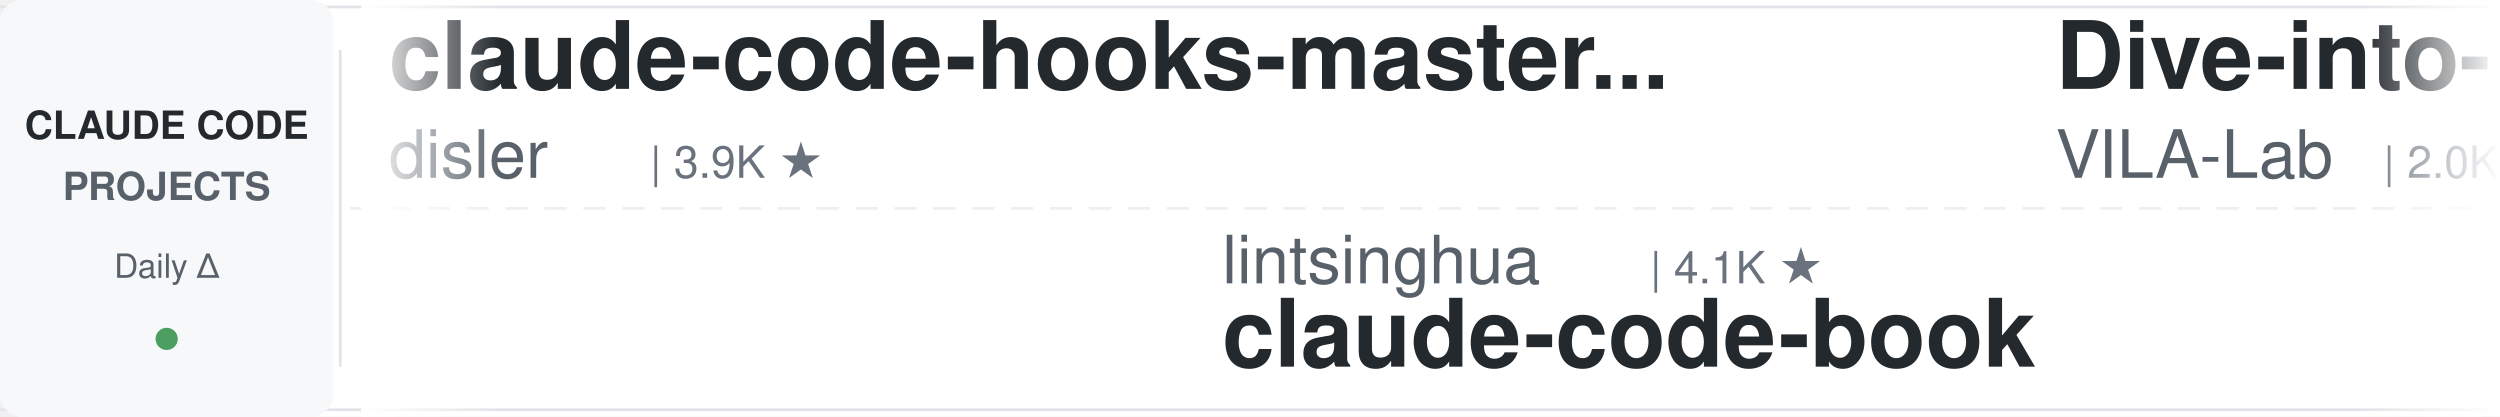
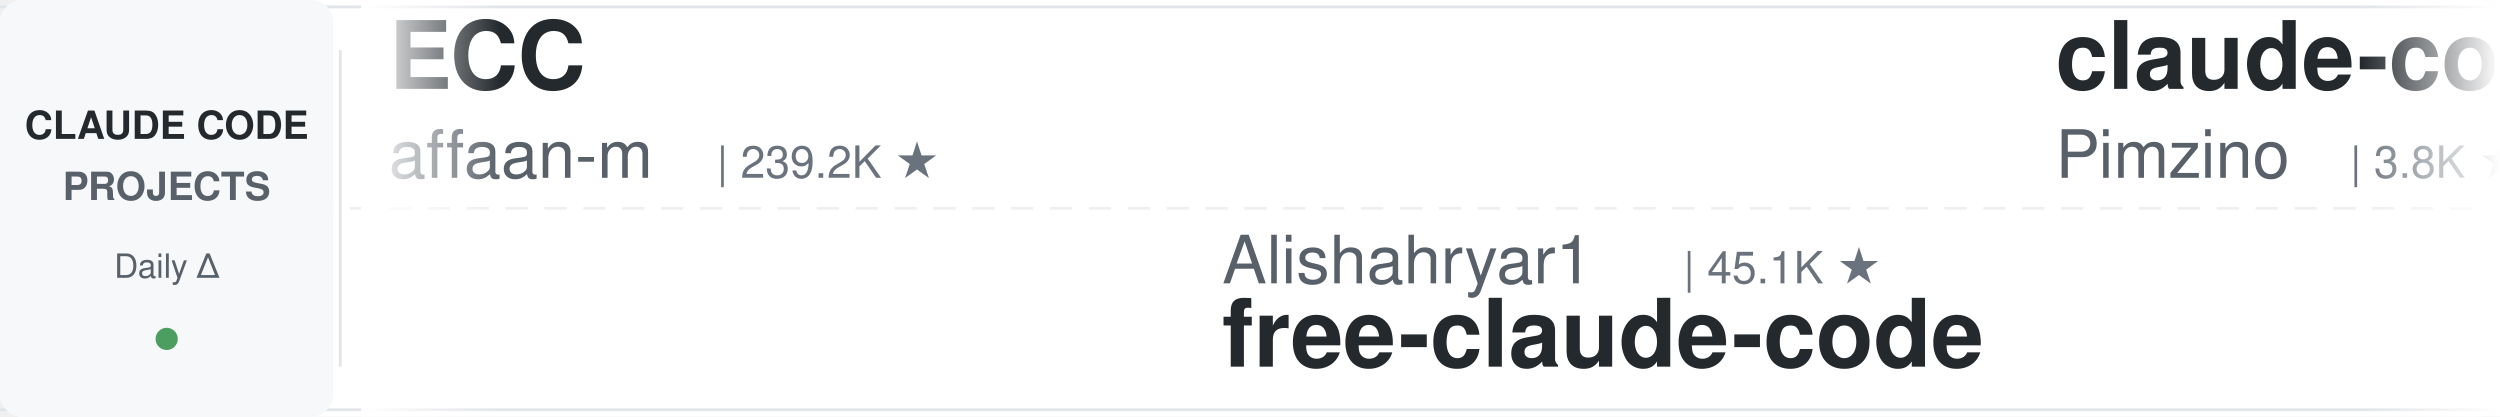
<svg xmlns="http://www.w3.org/2000/svg" width="900" height="150">
  <defs>
    <linearGradient id="leftFade" x1="0%" y1="0%" x2="100%" y2="0%">
      <stop offset="0%" style="stop-color:#ffffff;stop-opacity:1" />
      <stop offset="100%" style="stop-color:#ffffff;stop-opacity:0" />
    </linearGradient>
    <linearGradient id="rightFade" x1="0%" y1="0%" x2="100%" y2="0%">
      <stop offset="0%" style="stop-color:#ffffff;stop-opacity:0" />
      <stop offset="100%" style="stop-color:#ffffff;stop-opacity:1" />
    </linearGradient>
  </defs>
  <rect width="900" height="150" fill="#ffffff" rx="8" />
  <rect x="0" y="2" width="900" height="1" fill="#e1e4e8" />
  <rect x="0" y="147" width="900" height="1" fill="#e1e4e8" />
  <line x1="0" y1="75" x2="900" y2="75" stroke="#e1e4e8" stroke-width="1" stroke-dasharray="8 6" opacity="0.6" />
  <rect x="0" y="0" width="120" height="150" fill="#f6f8fa" rx="8" />
  <text x="60" y="50" font-family="-apple-system, BlinkMacSystemFont, 'Segoe UI', Helvetica, Arial, sans-serif" font-size="14" font-weight="600" fill="#24292e" text-anchor="middle">CLAUDE CODE</text>
  <text x="60" y="72" font-family="-apple-system, BlinkMacSystemFont, 'Segoe UI', Helvetica, Arial, sans-serif" font-size="14" font-weight="600" fill="#586069" text-anchor="middle">PROJECTS</text>
  <text x="60" y="100" font-family="-apple-system, BlinkMacSystemFont, 'Segoe UI', Helvetica, Arial, sans-serif" font-size="12" font-weight="500" fill="#586069" text-anchor="middle">Daily Δ</text>
  <circle cx="60" cy="122" r="4" fill="#22863a" opacity="0.8" />
  <rect x="122" y="18" width="1" height="114" fill="#e1e4e8" />
  <clipPath id="tickerClip">
    <rect x="130" y="0" width="770" height="150" />
  </clipPath>
  <g clip-path="url(#tickerClip)">
    <g id="tickerItems">
      <animateTransform attributeName="transform" attributeType="XML" type="translate" from="0 0" to="-3000 0" dur="54s" repeatCount="indefinite" />
      <g transform="translate(0, 0)">
-         <text x="140" y="32" font-family="-apple-system, BlinkMacSystemFont, 'Segoe UI', Helvetica, Arial, sans-serif" font-size="34" font-weight="600" fill="#24292e">claude-code-hooks-master...</text>
-         <text x="140" y="64" font-family="-apple-system, BlinkMacSystemFont, 'Segoe UI', Helvetica, Arial, sans-serif" font-size="24" font-weight="400" fill="#586069">disler</text>
-         <text x="234" y="64" font-family="-apple-system, BlinkMacSystemFont, 'Segoe UI', Helvetica, Arial, sans-serif" font-size="16" font-weight="500" fill="#6a737d">| 3.9K ★</text>
+         <text x="140" y="32" font-family="-apple-system, BlinkMacSystemFont, 'Segoe UI', Helvetica, Arial, sans-serif" font-size="34" font-weight="600" fill="#24292e">ECC</text>
+         <text x="140" y="64" font-family="-apple-system, BlinkMacSystemFont, 'Segoe UI', Helvetica, Arial, sans-serif" font-size="24" font-weight="400" fill="#586069">affaan-m</text>
+         <text x="258" y="64" font-family="-apple-system, BlinkMacSystemFont, 'Segoe UI', Helvetica, Arial, sans-serif" font-size="16" font-weight="500" fill="#6a737d">| 239.2K ★</text>
      </g>
      <g transform="translate(300, 0)">
-         <text x="140" y="102" font-family="-apple-system, BlinkMacSystemFont, 'Segoe UI', Helvetica, Arial, sans-serif" font-size="24" font-weight="400" fill="#586069">lintsinghua</text>
-         <text x="294" y="102" font-family="-apple-system, BlinkMacSystemFont, 'Segoe UI', Helvetica, Arial, sans-serif" font-size="16" font-weight="500" fill="#6a737d">| 4.1K ★</text>
-         <text x="140" y="132" font-family="-apple-system, BlinkMacSystemFont, 'Segoe UI', Helvetica, Arial, sans-serif" font-size="34" font-weight="600" fill="#24292e">claude-code-book</text>
+         <text x="140" y="102" font-family="-apple-system, BlinkMacSystemFont, 'Segoe UI', Helvetica, Arial, sans-serif" font-size="24" font-weight="400" fill="#586069">Alishahryar1</text>
+         <text x="306" y="102" font-family="-apple-system, BlinkMacSystemFont, 'Segoe UI', Helvetica, Arial, sans-serif" font-size="16" font-weight="500" fill="#6a737d">| 45.1K ★</text>
+         <text x="140" y="132" font-family="-apple-system, BlinkMacSystemFont, 'Segoe UI', Helvetica, Arial, sans-serif" font-size="34" font-weight="600" fill="#24292e">free-claude-code</text>
      </g>
      <g transform="translate(600, 0)">
-         <text x="140" y="32" font-family="-apple-system, BlinkMacSystemFont, 'Segoe UI', Helvetica, Arial, sans-serif" font-size="34" font-weight="600" fill="#24292e">Dive-into-Claude-Code</text>
-         <text x="140" y="64" font-family="-apple-system, BlinkMacSystemFont, 'Segoe UI', Helvetica, Arial, sans-serif" font-size="24" font-weight="400" fill="#586069">VILA-Lab</text>
-         <text x="258" y="64" font-family="-apple-system, BlinkMacSystemFont, 'Segoe UI', Helvetica, Arial, sans-serif" font-size="16" font-weight="500" fill="#6a737d">| 2.0K ★</text>
+         <text x="140" y="32" font-family="-apple-system, BlinkMacSystemFont, 'Segoe UI', Helvetica, Arial, sans-serif" font-size="34" font-weight="600" fill="#24292e">claude-code-spec-workflo...</text>
+         <text x="140" y="64" font-family="-apple-system, BlinkMacSystemFont, 'Segoe UI', Helvetica, Arial, sans-serif" font-size="24" font-weight="400" fill="#586069">Pimzino</text>
+         <text x="246" y="64" font-family="-apple-system, BlinkMacSystemFont, 'Segoe UI', Helvetica, Arial, sans-serif" font-size="16" font-weight="500" fill="#6a737d">| 3.8K ★</text>
      </g>
      <g transform="translate(900, 0)">
-         <text x="140" y="102" font-family="-apple-system, BlinkMacSystemFont, 'Segoe UI', Helvetica, Arial, sans-serif" font-size="24" font-weight="400" fill="#586069">rohitg00</text>
-         <text x="258" y="102" font-family="-apple-system, BlinkMacSystemFont, 'Segoe UI', Helvetica, Arial, sans-serif" font-size="16" font-weight="500" fill="#6a737d">| 2.5K ★</text>
-         <text x="140" y="132" font-family="-apple-system, BlinkMacSystemFont, 'Segoe UI', Helvetica, Arial, sans-serif" font-size="34" font-weight="600" fill="#24292e">awesome-claude-code-tool...</text>
+         <text x="140" y="102" font-family="-apple-system, BlinkMacSystemFont, 'Segoe UI', Helvetica, Arial, sans-serif" font-size="24" font-weight="400" fill="#586069">alirezarezvani</text>
+         <text x="330" y="102" font-family="-apple-system, BlinkMacSystemFont, 'Segoe UI', Helvetica, Arial, sans-serif" font-size="16" font-weight="500" fill="#6a737d">| 24.2K ★</text>
+         <text x="140" y="132" font-family="-apple-system, BlinkMacSystemFont, 'Segoe UI', Helvetica, Arial, sans-serif" font-size="34" font-weight="600" fill="#24292e">claude-skills</text>
      </g>
      <g transform="translate(1200, 0)">
-         <text x="140" y="32" font-family="-apple-system, BlinkMacSystemFont, 'Segoe UI', Helvetica, Arial, sans-serif" font-size="34" font-weight="600" fill="#24292e">Claude-Code-Game-Studios</text>
-         <text x="140" y="64" font-family="-apple-system, BlinkMacSystemFont, 'Segoe UI', Helvetica, Arial, sans-serif" font-size="24" font-weight="400" fill="#586069">Donchitos</text>
-         <text x="270" y="64" font-family="-apple-system, BlinkMacSystemFont, 'Segoe UI', Helvetica, Arial, sans-serif" font-size="16" font-weight="500" fill="#6a737d">| 23.7K ★</text>
+         <text x="140" y="32" font-family="-apple-system, BlinkMacSystemFont, 'Segoe UI', Helvetica, Arial, sans-serif" font-size="34" font-weight="600" fill="#24292e">claude-code-base-action</text>
+         <text x="140" y="64" font-family="-apple-system, BlinkMacSystemFont, 'Segoe UI', Helvetica, Arial, sans-serif" font-size="24" font-weight="400" fill="#586069">anthropics</text>
+         <text x="282" y="64" font-family="-apple-system, BlinkMacSystemFont, 'Segoe UI', Helvetica, Arial, sans-serif" font-size="16" font-weight="500" fill="#6a737d">| 942 ★</text>
      </g>
      <g transform="translate(1500, 0)">
-         <text x="140" y="102" font-family="-apple-system, BlinkMacSystemFont, 'Segoe UI', Helvetica, Arial, sans-serif" font-size="24" font-weight="400" fill="#586069">affaan-m</text>
-         <text x="258" y="102" font-family="-apple-system, BlinkMacSystemFont, 'Segoe UI', Helvetica, Arial, sans-serif" font-size="16" font-weight="500" fill="#6a737d">| 239.2K ★</text>
-         <text x="140" y="132" font-family="-apple-system, BlinkMacSystemFont, 'Segoe UI', Helvetica, Arial, sans-serif" font-size="34" font-weight="600" fill="#24292e">ECC</text>
+         <text x="140" y="102" font-family="-apple-system, BlinkMacSystemFont, 'Segoe UI', Helvetica, Arial, sans-serif" font-size="24" font-weight="400" fill="#586069">AICoderTudou</text>
+         <text x="306" y="102" font-family="-apple-system, BlinkMacSystemFont, 'Segoe UI', Helvetica, Arial, sans-serif" font-size="16" font-weight="500" fill="#6a737d">| 497 ★</text>
+         <text x="140" y="132" font-family="-apple-system, BlinkMacSystemFont, 'Segoe UI', Helvetica, Arial, sans-serif" font-size="34" font-weight="600" fill="#24292e">claude-code-tudou</text>
      </g>
      <g transform="translate(1800, 0)">
-         <text x="140" y="32" font-family="-apple-system, BlinkMacSystemFont, 'Segoe UI', Helvetica, Arial, sans-serif" font-size="34" font-weight="600" fill="#24292e">claude-code-video-toolki...</text>
-         <text x="140" y="64" font-family="-apple-system, BlinkMacSystemFont, 'Segoe UI', Helvetica, Arial, sans-serif" font-size="24" font-weight="400" fill="#586069">digitalsamba</text>
-         <text x="306" y="64" font-family="-apple-system, BlinkMacSystemFont, 'Segoe UI', Helvetica, Arial, sans-serif" font-size="16" font-weight="500" fill="#6a737d">| 1.9K ★</text>
+         <text x="140" y="32" font-family="-apple-system, BlinkMacSystemFont, 'Segoe UI', Helvetica, Arial, sans-serif" font-size="34" font-weight="600" fill="#24292e">claude-code-reverse</text>
+         <text x="140" y="64" font-family="-apple-system, BlinkMacSystemFont, 'Segoe UI', Helvetica, Arial, sans-serif" font-size="24" font-weight="400" fill="#586069">Yuyz0112</text>
+         <text x="258" y="64" font-family="-apple-system, BlinkMacSystemFont, 'Segoe UI', Helvetica, Arial, sans-serif" font-size="16" font-weight="500" fill="#6a737d">| 2.4K ★</text>
      </g>
      <g transform="translate(2100, 0)">
-         <text x="140" y="102" font-family="-apple-system, BlinkMacSystemFont, 'Segoe UI', Helvetica, Arial, sans-serif" font-size="24" font-weight="400" fill="#586069">Yeachan-Heo</text>
-         <text x="294" y="102" font-family="-apple-system, BlinkMacSystemFont, 'Segoe UI', Helvetica, Arial, sans-serif" font-size="16" font-weight="500" fill="#6a737d">| 38.5K ★</text>
-         <text x="140" y="132" font-family="-apple-system, BlinkMacSystemFont, 'Segoe UI', Helvetica, Arial, sans-serif" font-size="34" font-weight="600" fill="#24292e">oh-my-claudecode</text>
-       </g>
-       <g transform="translate(2400, 0)">
-         <text x="140" y="32" font-family="-apple-system, BlinkMacSystemFont, 'Segoe UI', Helvetica, Arial, sans-serif" font-size="34" font-weight="600" fill="#24292e">free-claude-code</text>
-         <text x="140" y="64" font-family="-apple-system, BlinkMacSystemFont, 'Segoe UI', Helvetica, Arial, sans-serif" font-size="24" font-weight="400" fill="#586069">Alishahryar1</text>
-         <text x="306" y="64" font-family="-apple-system, BlinkMacSystemFont, 'Segoe UI', Helvetica, Arial, sans-serif" font-size="16" font-weight="500" fill="#6a737d">| 45.1K ★</text>
-       </g>
-       <g transform="translate(2700, 0)">
        <text x="140" y="102" font-family="-apple-system, BlinkMacSystemFont, 'Segoe UI', Helvetica, Arial, sans-serif" font-size="24" font-weight="400" fill="#586069">Windy3f3f3f3f</text>
        <text x="318" y="102" font-family="-apple-system, BlinkMacSystemFont, 'Segoe UI', Helvetica, Arial, sans-serif" font-size="16" font-weight="500" fill="#6a737d">| 3.4K ★</text>
        <text x="140" y="132" font-family="-apple-system, BlinkMacSystemFont, 'Segoe UI', Helvetica, Arial, sans-serif" font-size="34" font-weight="600" fill="#24292e">how-claude-code-works</text>
      </g>
+       <g transform="translate(2400, 0)">
+         <text x="140" y="32" font-family="-apple-system, BlinkMacSystemFont, 'Segoe UI', Helvetica, Arial, sans-serif" font-size="34" font-weight="600" fill="#24292e">claude-code-source</text>
+         <text x="140" y="64" font-family="-apple-system, BlinkMacSystemFont, 'Segoe UI', Helvetica, Arial, sans-serif" font-size="24" font-weight="400" fill="#586069">JrCx7scC</text>
+         <text x="258" y="64" font-family="-apple-system, BlinkMacSystemFont, 'Segoe UI', Helvetica, Arial, sans-serif" font-size="16" font-weight="500" fill="#6a737d">| 373 ★</text>
+       </g>
+       <g transform="translate(2700, 0)">
+         <text x="140" y="102" font-family="-apple-system, BlinkMacSystemFont, 'Segoe UI', Helvetica, Arial, sans-serif" font-size="24" font-weight="400" fill="#586069">https-deeplearning-ai</text>
+         <text x="414" y="102" font-family="-apple-system, BlinkMacSystemFont, 'Segoe UI', Helvetica, Arial, sans-serif" font-size="16" font-weight="500" fill="#6a737d">| 540 ★</text>
+         <text x="140" y="132" font-family="-apple-system, BlinkMacSystemFont, 'Segoe UI', Helvetica, Arial, sans-serif" font-size="34" font-weight="600" fill="#24292e">sc-claude-code-files</text>
+       </g>
      <g transform="translate(3000, 0)">
-         <text x="140" y="32" font-family="-apple-system, BlinkMacSystemFont, 'Segoe UI', Helvetica, Arial, sans-serif" font-size="34" font-weight="600" fill="#24292e">claude-code-hooks-master...</text>
-         <text x="140" y="64" font-family="-apple-system, BlinkMacSystemFont, 'Segoe UI', Helvetica, Arial, sans-serif" font-size="24" font-weight="400" fill="#586069">disler</text>
-         <text x="234" y="64" font-family="-apple-system, BlinkMacSystemFont, 'Segoe UI', Helvetica, Arial, sans-serif" font-size="16" font-weight="500" fill="#6a737d">| 3.9K ★</text>
+         <text x="140" y="32" font-family="-apple-system, BlinkMacSystemFont, 'Segoe UI', Helvetica, Arial, sans-serif" font-size="34" font-weight="600" fill="#24292e">ECC</text>
+         <text x="140" y="64" font-family="-apple-system, BlinkMacSystemFont, 'Segoe UI', Helvetica, Arial, sans-serif" font-size="24" font-weight="400" fill="#586069">affaan-m</text>
+         <text x="258" y="64" font-family="-apple-system, BlinkMacSystemFont, 'Segoe UI', Helvetica, Arial, sans-serif" font-size="16" font-weight="500" fill="#6a737d">| 239.2K ★</text>
      </g>
      <g transform="translate(3300, 0)">
-         <text x="140" y="102" font-family="-apple-system, BlinkMacSystemFont, 'Segoe UI', Helvetica, Arial, sans-serif" font-size="24" font-weight="400" fill="#586069">lintsinghua</text>
-         <text x="294" y="102" font-family="-apple-system, BlinkMacSystemFont, 'Segoe UI', Helvetica, Arial, sans-serif" font-size="16" font-weight="500" fill="#6a737d">| 4.1K ★</text>
-         <text x="140" y="132" font-family="-apple-system, BlinkMacSystemFont, 'Segoe UI', Helvetica, Arial, sans-serif" font-size="34" font-weight="600" fill="#24292e">claude-code-book</text>
+         <text x="140" y="102" font-family="-apple-system, BlinkMacSystemFont, 'Segoe UI', Helvetica, Arial, sans-serif" font-size="24" font-weight="400" fill="#586069">Alishahryar1</text>
+         <text x="306" y="102" font-family="-apple-system, BlinkMacSystemFont, 'Segoe UI', Helvetica, Arial, sans-serif" font-size="16" font-weight="500" fill="#6a737d">| 45.1K ★</text>
+         <text x="140" y="132" font-family="-apple-system, BlinkMacSystemFont, 'Segoe UI', Helvetica, Arial, sans-serif" font-size="34" font-weight="600" fill="#24292e">free-claude-code</text>
      </g>
      <g transform="translate(3600, 0)">
-         <text x="140" y="32" font-family="-apple-system, BlinkMacSystemFont, 'Segoe UI', Helvetica, Arial, sans-serif" font-size="34" font-weight="600" fill="#24292e">Dive-into-Claude-Code</text>
-         <text x="140" y="64" font-family="-apple-system, BlinkMacSystemFont, 'Segoe UI', Helvetica, Arial, sans-serif" font-size="24" font-weight="400" fill="#586069">VILA-Lab</text>
-         <text x="258" y="64" font-family="-apple-system, BlinkMacSystemFont, 'Segoe UI', Helvetica, Arial, sans-serif" font-size="16" font-weight="500" fill="#6a737d">| 2.0K ★</text>
+         <text x="140" y="32" font-family="-apple-system, BlinkMacSystemFont, 'Segoe UI', Helvetica, Arial, sans-serif" font-size="34" font-weight="600" fill="#24292e">claude-code-spec-workflo...</text>
+         <text x="140" y="64" font-family="-apple-system, BlinkMacSystemFont, 'Segoe UI', Helvetica, Arial, sans-serif" font-size="24" font-weight="400" fill="#586069">Pimzino</text>
+         <text x="246" y="64" font-family="-apple-system, BlinkMacSystemFont, 'Segoe UI', Helvetica, Arial, sans-serif" font-size="16" font-weight="500" fill="#6a737d">| 3.8K ★</text>
      </g>
      <g transform="translate(3900, 0)">
-         <text x="140" y="102" font-family="-apple-system, BlinkMacSystemFont, 'Segoe UI', Helvetica, Arial, sans-serif" font-size="24" font-weight="400" fill="#586069">rohitg00</text>
-         <text x="258" y="102" font-family="-apple-system, BlinkMacSystemFont, 'Segoe UI', Helvetica, Arial, sans-serif" font-size="16" font-weight="500" fill="#6a737d">| 2.5K ★</text>
-         <text x="140" y="132" font-family="-apple-system, BlinkMacSystemFont, 'Segoe UI', Helvetica, Arial, sans-serif" font-size="34" font-weight="600" fill="#24292e">awesome-claude-code-tool...</text>
+         <text x="140" y="102" font-family="-apple-system, BlinkMacSystemFont, 'Segoe UI', Helvetica, Arial, sans-serif" font-size="24" font-weight="400" fill="#586069">alirezarezvani</text>
+         <text x="330" y="102" font-family="-apple-system, BlinkMacSystemFont, 'Segoe UI', Helvetica, Arial, sans-serif" font-size="16" font-weight="500" fill="#6a737d">| 24.2K ★</text>
+         <text x="140" y="132" font-family="-apple-system, BlinkMacSystemFont, 'Segoe UI', Helvetica, Arial, sans-serif" font-size="34" font-weight="600" fill="#24292e">claude-skills</text>
      </g>
    </g>
  </g>
  <rect x="130" y="0" width="50" height="150" fill="url(#leftFade)" />
  <rect x="850" y="0" width="50" height="150" fill="url(#rightFade)" />
</svg>
